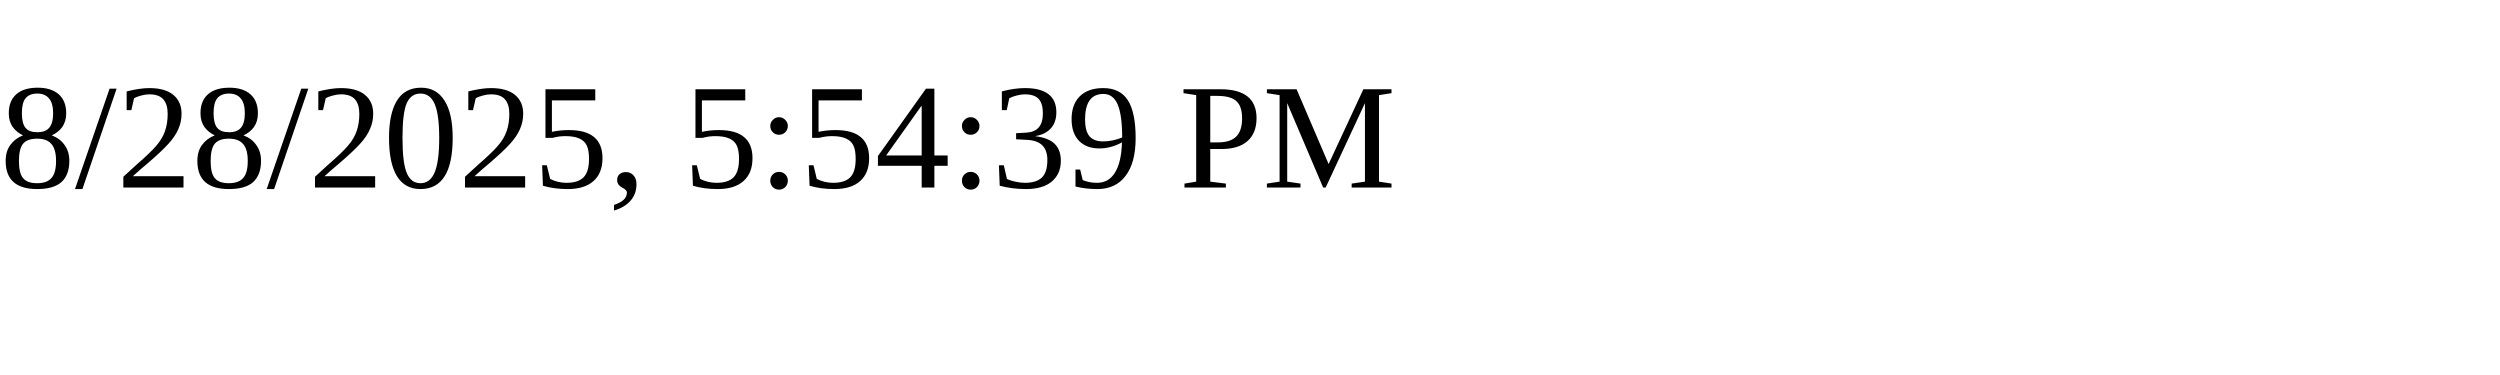
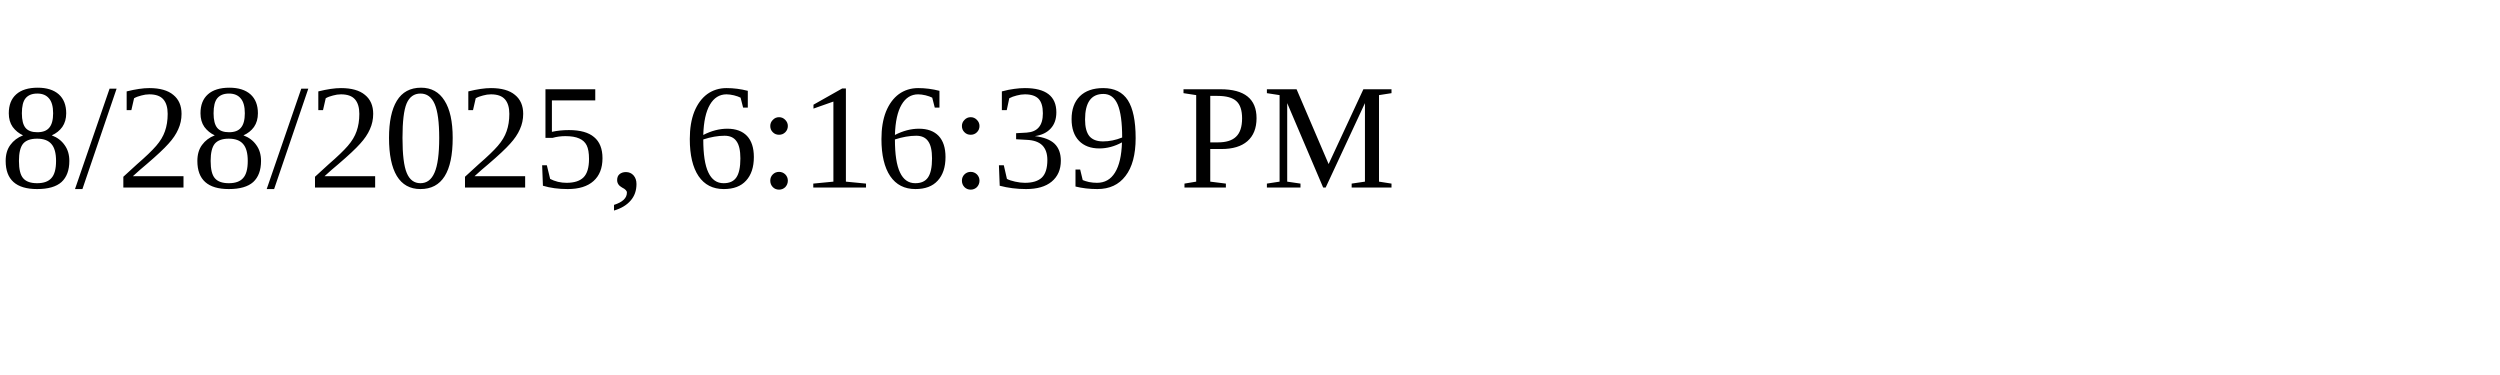
<svg xmlns="http://www.w3.org/2000/svg" height="30" width="200">
-   <text x="0" y="15">8/28/2025, 5:54:39 PM</text>
+   <text x="0" y="15">8/28/2025, 6:16:39 PM</text>
</svg>
